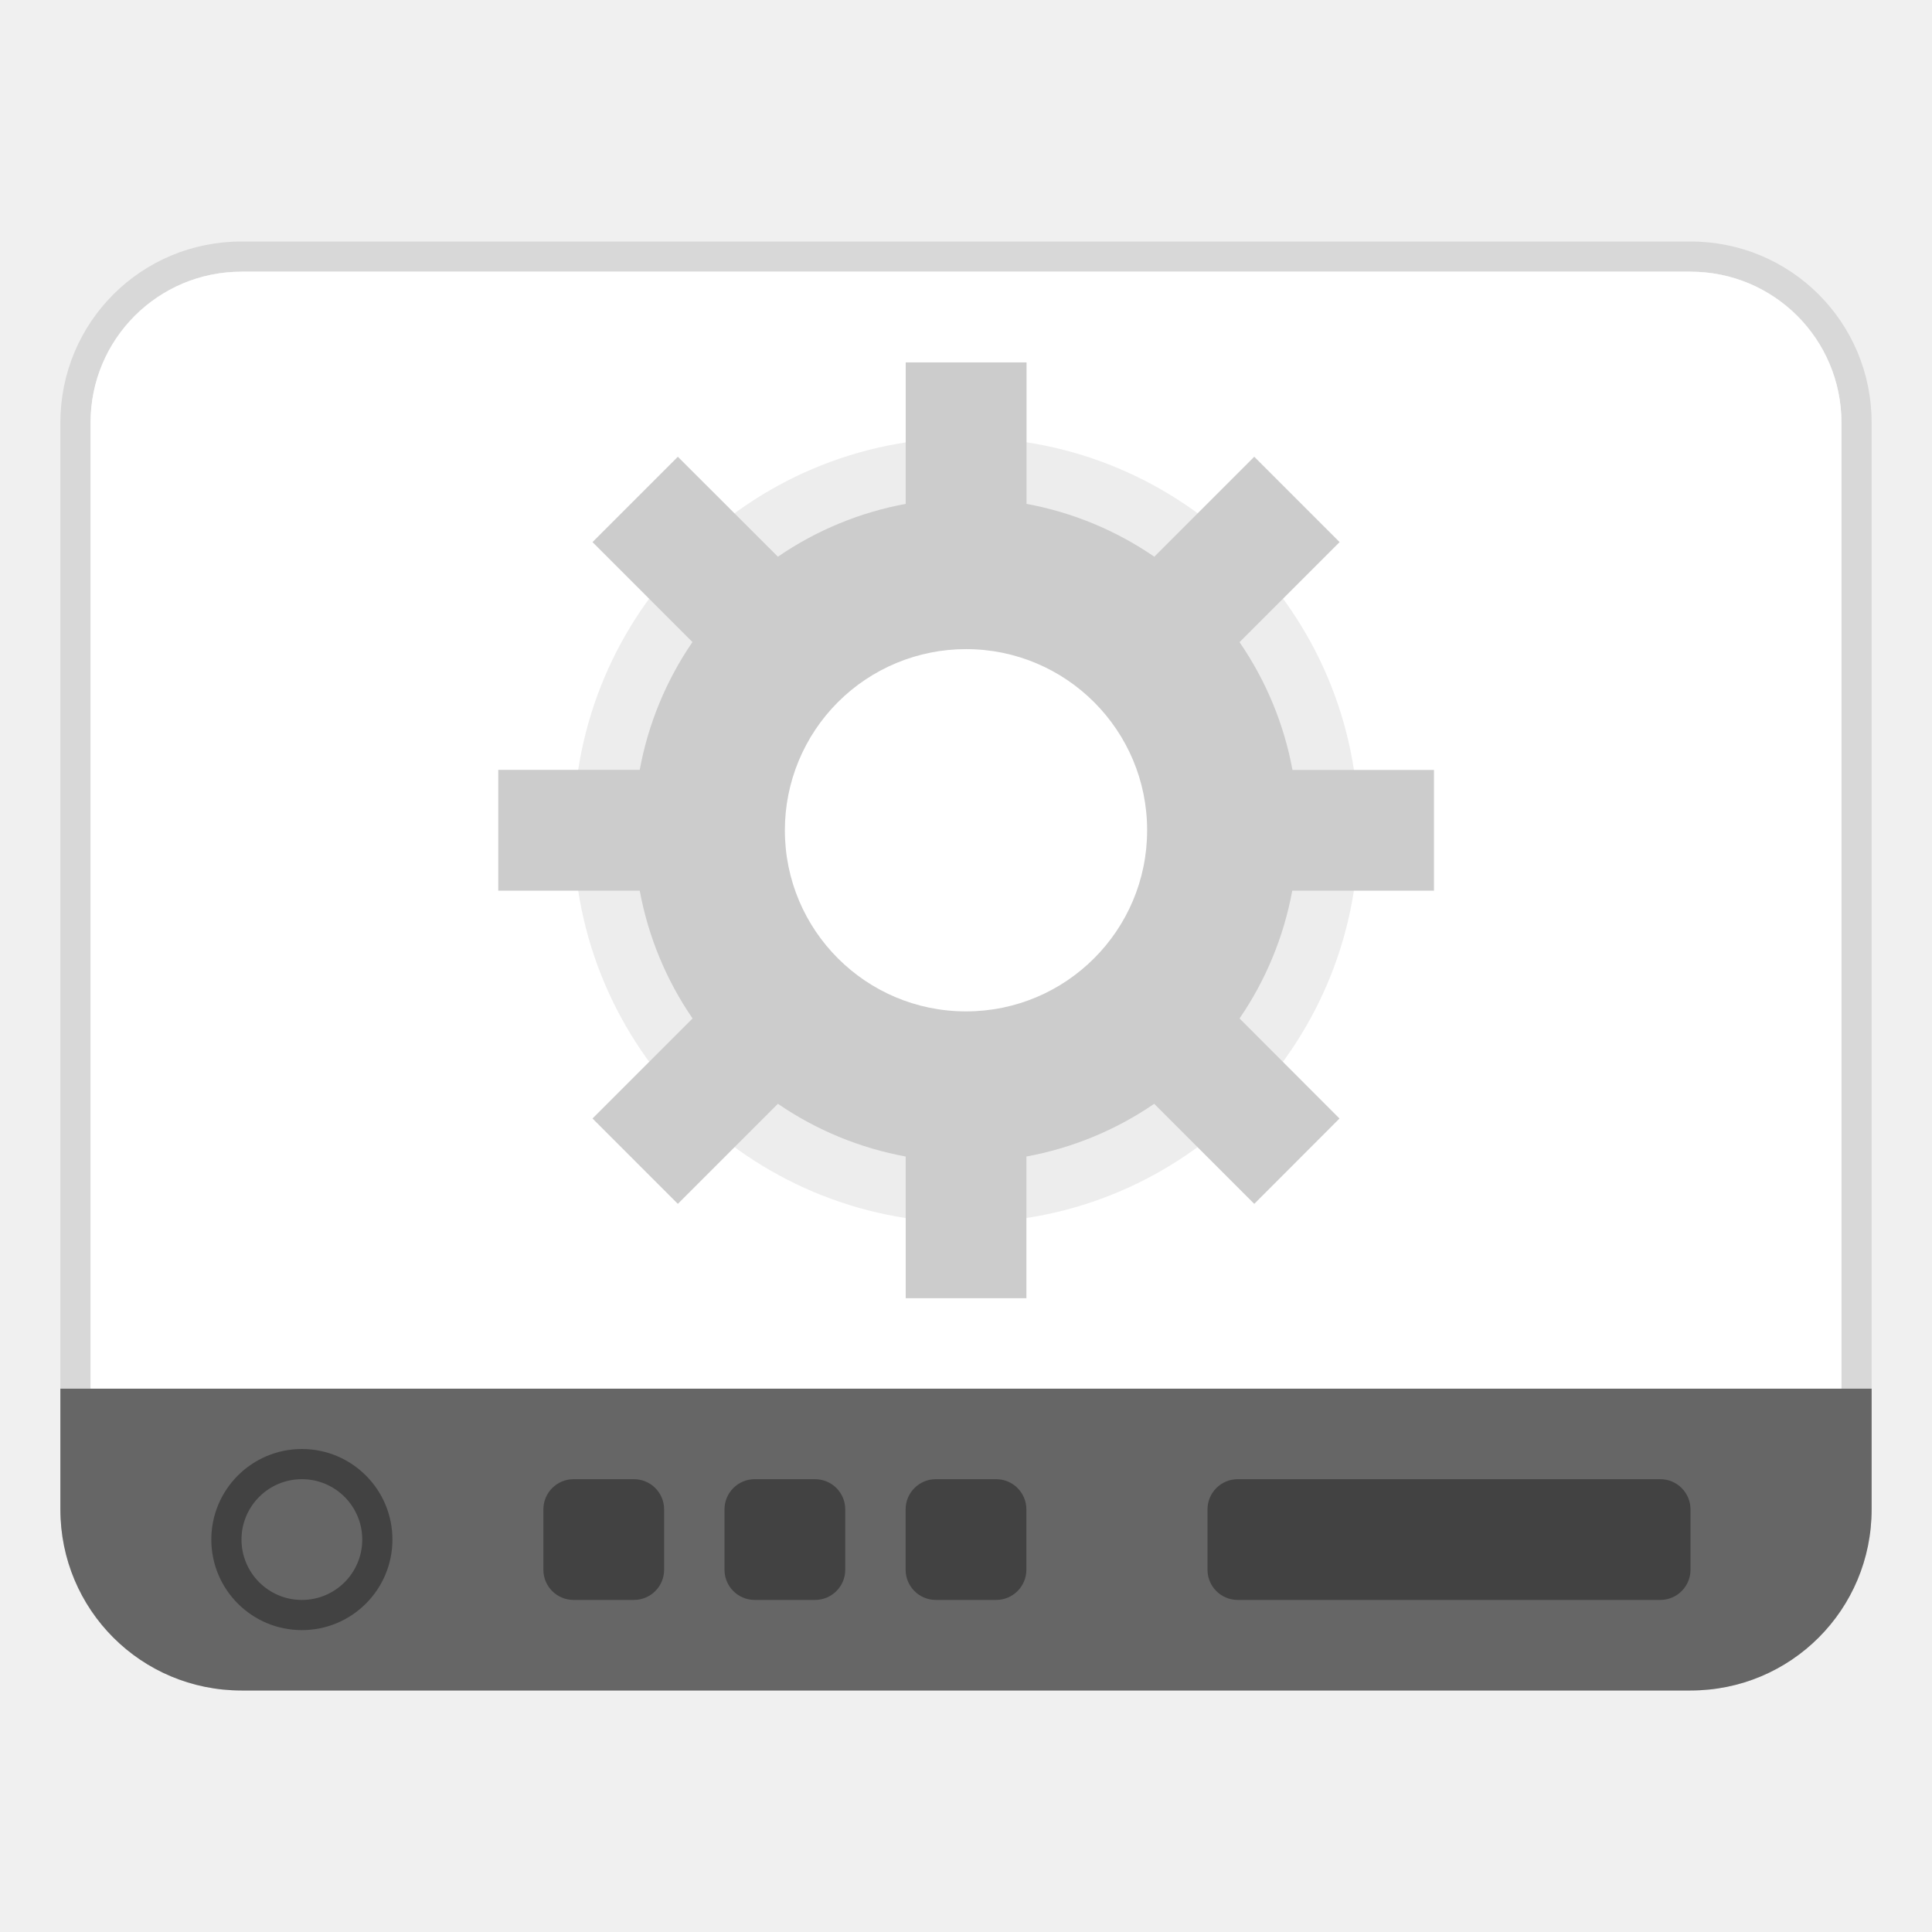
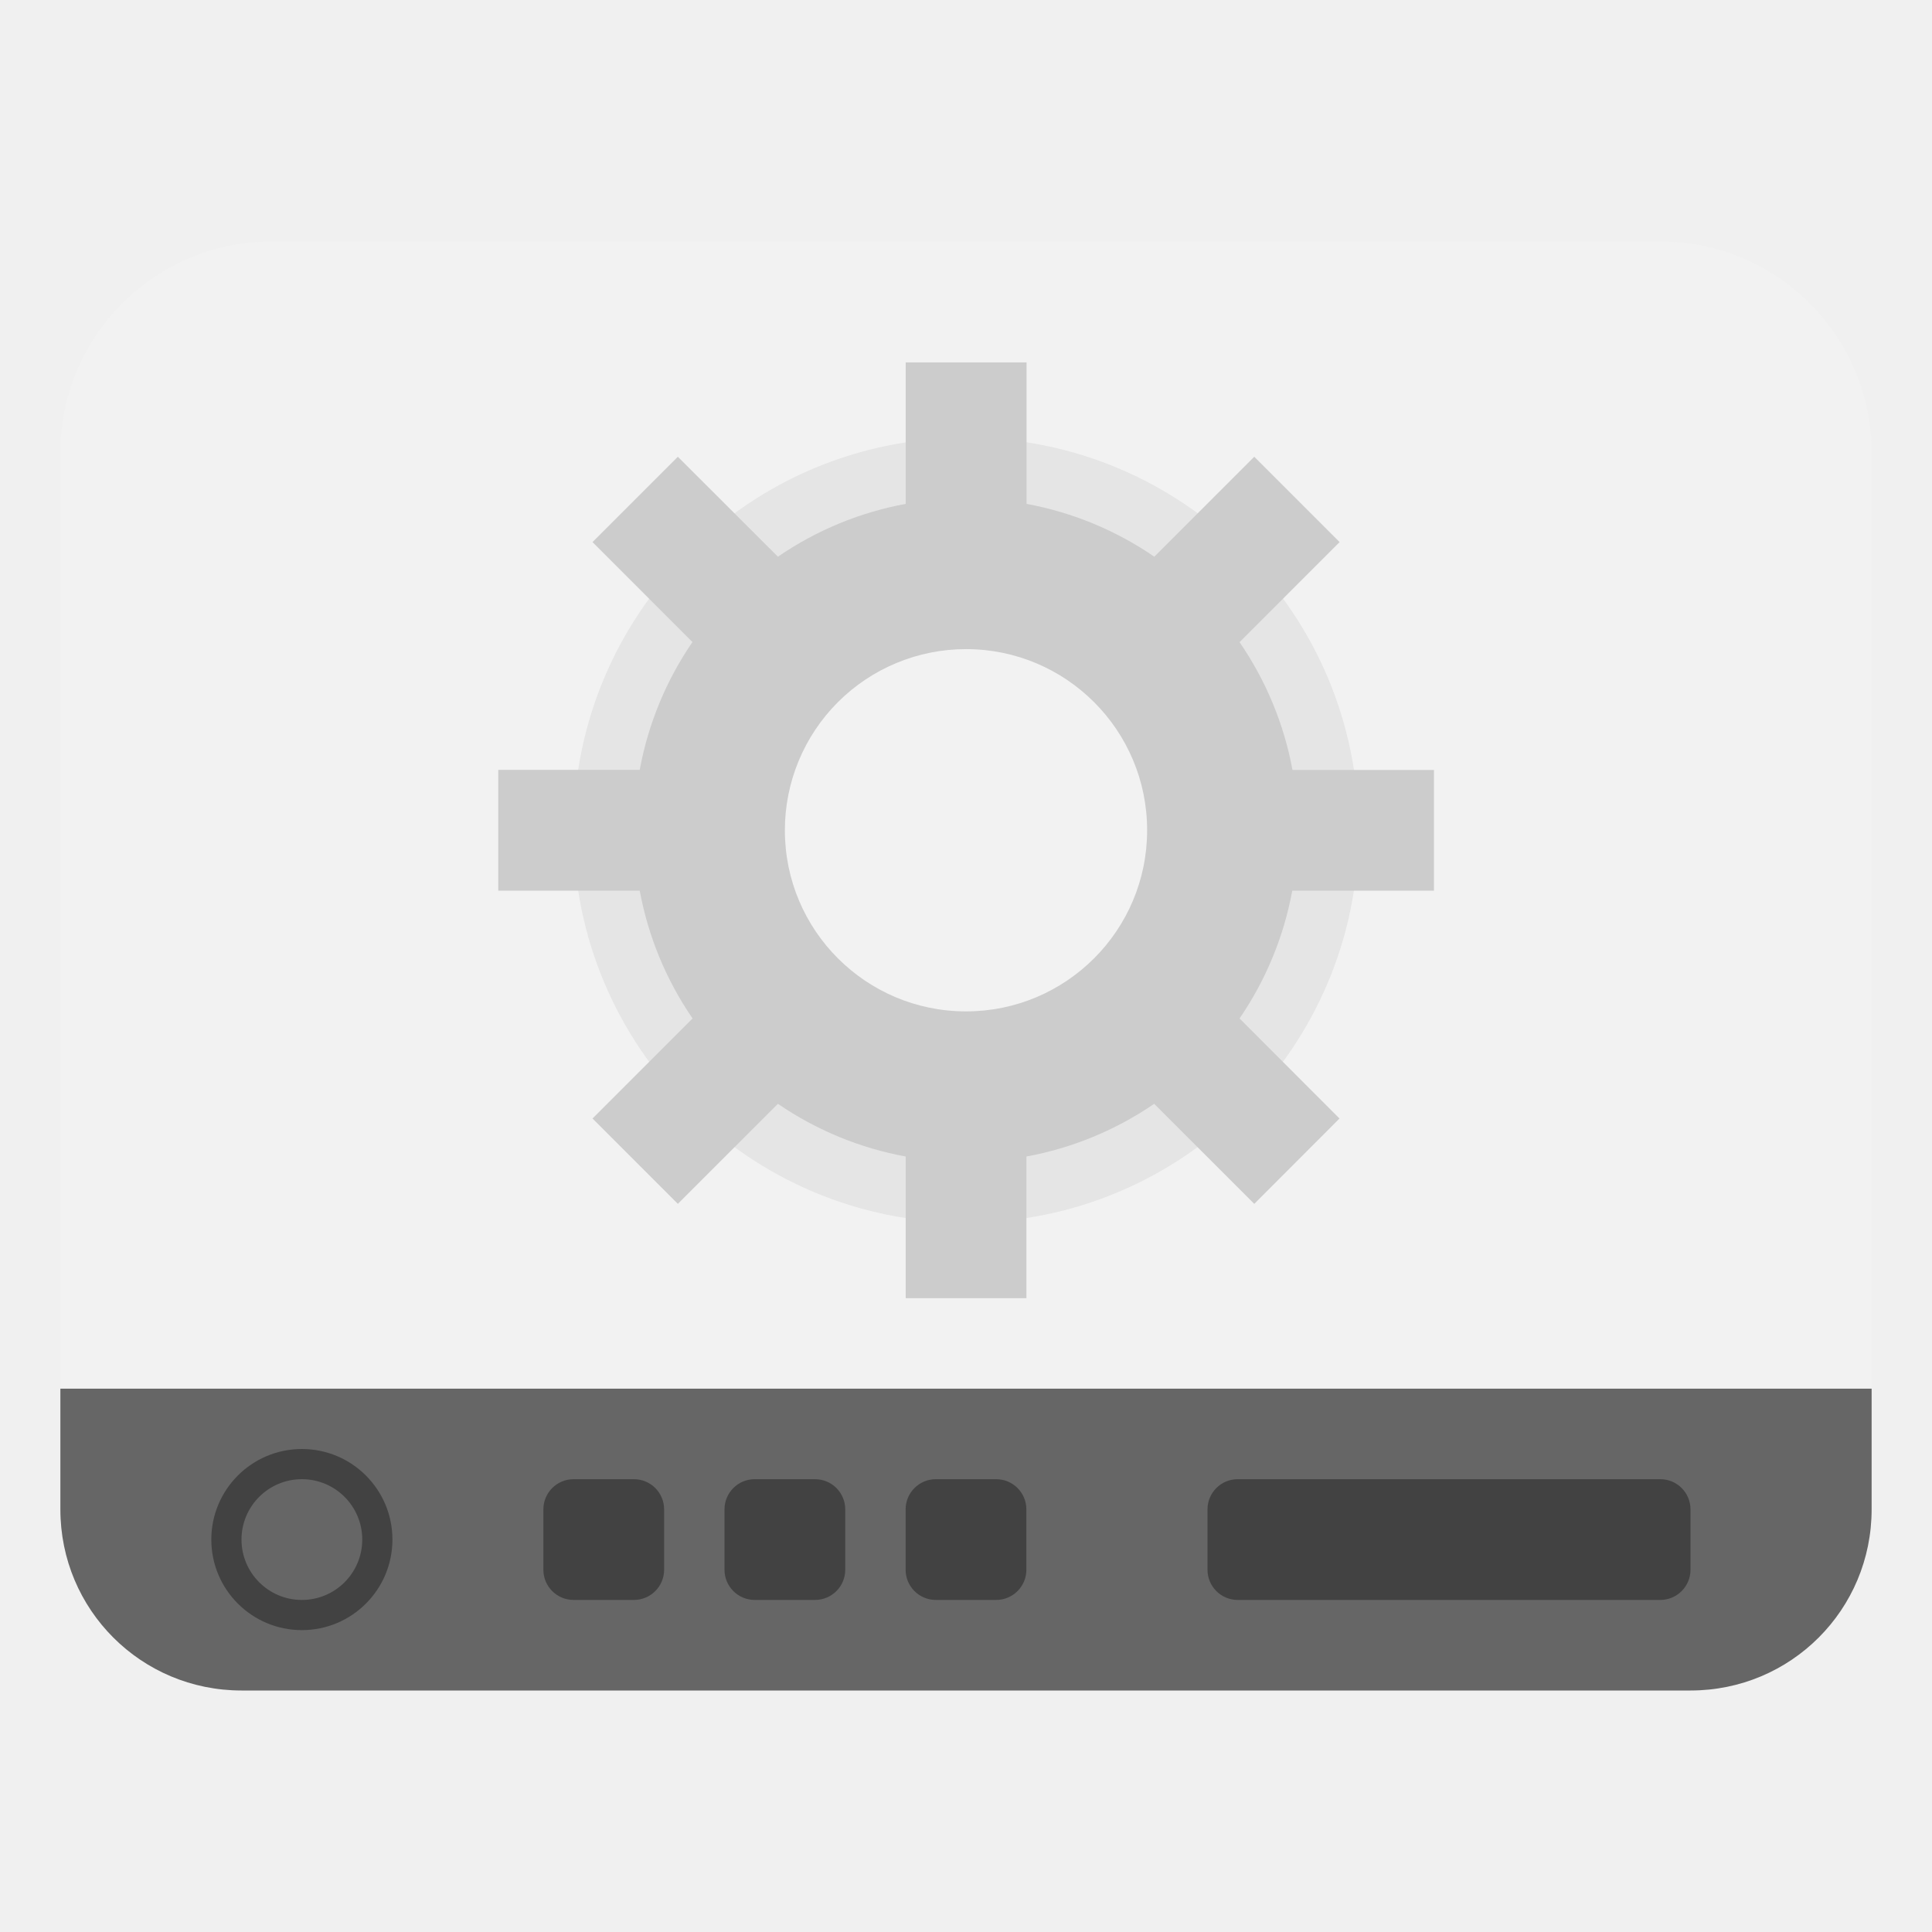
- <svg xmlns="http://www.w3.org/2000/svg" width="64" height="64">
-   <path fill-rule="evenodd" d="M8 8c-3.324 0-6 2.676-6 6v36c0 3.324 2.676 6 6 6h48c3.324 0 6-2.676 6-6V14c0-3.324-2.676-6-6-6H8zm0 1h48c2.77 0 5 2.23 5 5v36c0 2.77-2.23 5-5 5H8c-2.77 0-5-2.23-5-5V14c0-2.77 2.23-5 5-5z" opacity=".1" />
-   <rect width="58" height="46" x="3" y="9" fill="#fff" fill-rule="evenodd" rx="5" ry="5" />
-   <path fill="#666" stroke-width="3.78" d="M2 46.002V50c0 3.324 2.676 6 6 6h48c3.324 0 6-2.676 6-6v-3.998H2z" style="paint-order:stroke markers fill" />
-   <path d="M10 48a3 3 0 0 0-3 3 3 3 0 0 0 3 3 3 3 0 0 0 3-3 3 3 0 0 0-3-3zm0 1a2 2 0 0 1 2 2 2 2 0 0 1-2 2 2 2 0 0 1-2-2 2 2 0 0 1 2-2z" opacity=".35" style="paint-order:fill markers stroke" />
-   <rect width="16" height="4" x="40" y="49" opacity=".35" rx="1" ry="1" style="paint-order:fill markers stroke" />
-   <rect width="4" height="4" x="18" y="49" opacity=".35" rx="1" ry="1" style="paint-order:fill markers stroke" />
-   <rect width="4" height="4" x="24" y="49" opacity=".35" rx="1" ry="1" style="paint-order:fill markers stroke" />
-   <rect width="4" height="4" x="30" y="49" opacity=".35" rx="1" ry="1" style="paint-order:fill markers stroke" />
-   <path fill="#ccc" d="M32.002 14.502A13.002 13.002 0 0 0 19 27.504a13.002 13.002 0 0 0 13.002 12.998A13.002 13.002 0 0 0 45.004 27.5a13.002 13.002 0 0 0-13.002-13.002zm0 5.265a7.733 7.733 0 0 1 7.733 7.733 7.733 7.733 0 0 1-7.733 7.73 7.733 7.733 0 0 1-7.733-7.73 7.733 7.733 0 0 1 7.733-7.733z" opacity=".35" style="paint-order:stroke markers fill" />
-   <path fill="#ccc" d="M7.938 285.64v1.24a2.91 2.91 0 0 0-1.12.463l-.877-.876-.748.748.876.876a2.91 2.91 0 0 0-.462 1.12h-1.24v1.059h1.24a2.91 2.91 0 0 0 .463 1.12l-.877.877.748.748.877-.877a2.91 2.91 0 0 0 1.12.462v1.242h1.058V292.6a2.91 2.91 0 0 0 1.12-.462l.877.877.747-.748-.876-.877a2.91 2.91 0 0 0 .462-1.12h1.242v-1.058h-1.24a2.91 2.91 0 0 0-.464-1.12l.877-.877-.748-.748-.876.876a2.91 2.91 0 0 0-1.12-.463v-1.24H7.937zm.53 2.513a1.587 1.587 0 0 1 1.586 1.588 1.587 1.587 0 0 1-1.587 1.587 1.587 1.587 0 0 1-1.588-1.587 1.587 1.587 0 0 1 1.588-1.588z" style="paint-order:stroke markers fill" transform="translate(0 -1067.6) scale(3.7796)" />
+ <svg xmlns="http://www.w3.org/2000/svg" width="64" height="64" version="1.1">
+   <rect x="2" y="8" width="60" height="48" rx="7" ry="7" fill="#f2f2f2" fill-rule="evenodd" />
+   <path d="M2 46.002V50c0 3.324 2.676 6 6 6h48c3.324 0 6-2.676 6-6v-3.998H2z" fill="#666" stroke-width="3.78" style="paint-order:stroke markers fill" />
+   <path d="m10 48a3 3 0 0 0-3 3 3 3 0 0 0 3 3 3 3 0 0 0 3-3 3 3 0 0 0-3-3zm0 1a2 2 0 0 1 2 2 2 2 0 0 1-2 2 2 2 0 0 1-2-2 2 2 0 0 1 2-2z" opacity=".35" style="paint-order:fill markers stroke" />
+   <rect x="40" y="49" width="16" height="4" rx="1" ry="1" opacity=".35" style="paint-order:fill markers stroke" />
+   <rect x="18" y="49" width="4" height="4" rx="1" ry="1" opacity=".35" style="paint-order:fill markers stroke" />
+   <rect x="24" y="49" width="4" height="4" rx="1" ry="1" opacity=".35" style="paint-order:fill markers stroke" />
+   <rect x="30" y="49" width="4" height="4" rx="1" ry="1" opacity=".35" style="paint-order:fill markers stroke" />
+   <path d="M32.002 14.502A13.002 13.002 0 0 0 19 27.504a13.002 13.002 0 0 0 13.002 12.998A13.002 13.002 0 0 0 45.004 27.5a13.002 13.002 0 0 0-13.002-13.002zm0 5.265a7.733 7.733 0 0 1 7.733 7.733 7.733 7.733 0 0 1-7.733 7.73 7.733 7.733 0 0 1-7.733-7.73 7.733 7.733 0 0 1 7.733-7.733z" fill="#ccc" opacity=".35" style="paint-order:stroke markers fill" />
+   <path transform="translate(0 -1067.6) scale(3.7796)" d="M7.938 285.64v1.24a2.91 2.91 0 0 0-1.12.463l-.877-.876-.748.748.876.876a2.91 2.91 0 0 0-.462 1.12h-1.24v1.059h1.24a2.91 2.91 0 0 0 .463 1.12l-.877.877.748.748.877-.877a2.91 2.91 0 0 0 1.12.462v1.242h1.058V292.6a2.91 2.91 0 0 0 1.12-.462l.877.877.747-.748-.876-.877a2.91 2.91 0 0 0 .462-1.12h1.242v-1.058h-1.24a2.91 2.91 0 0 0-.464-1.12l.877-.877-.748-.748-.876.876a2.91 2.91 0 0 0-1.12-.463v-1.24H7.937zm.53 2.513a1.587 1.587 0 0 1 1.586 1.588 1.587 1.587 0 0 1-1.587 1.587 1.587 1.587 0 0 1-1.588-1.587 1.587 1.587 0 0 1 1.588-1.588z" fill="#ccc" style="paint-order:stroke markers fill" />
</svg>
